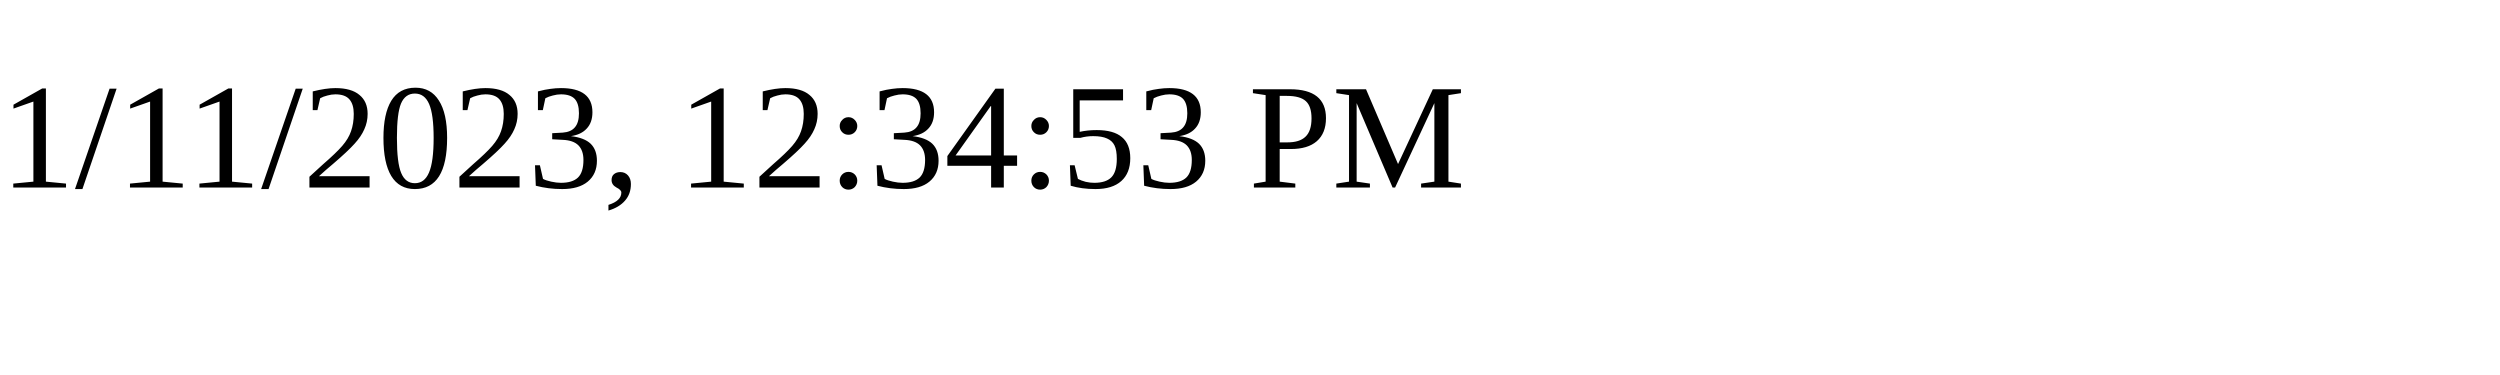
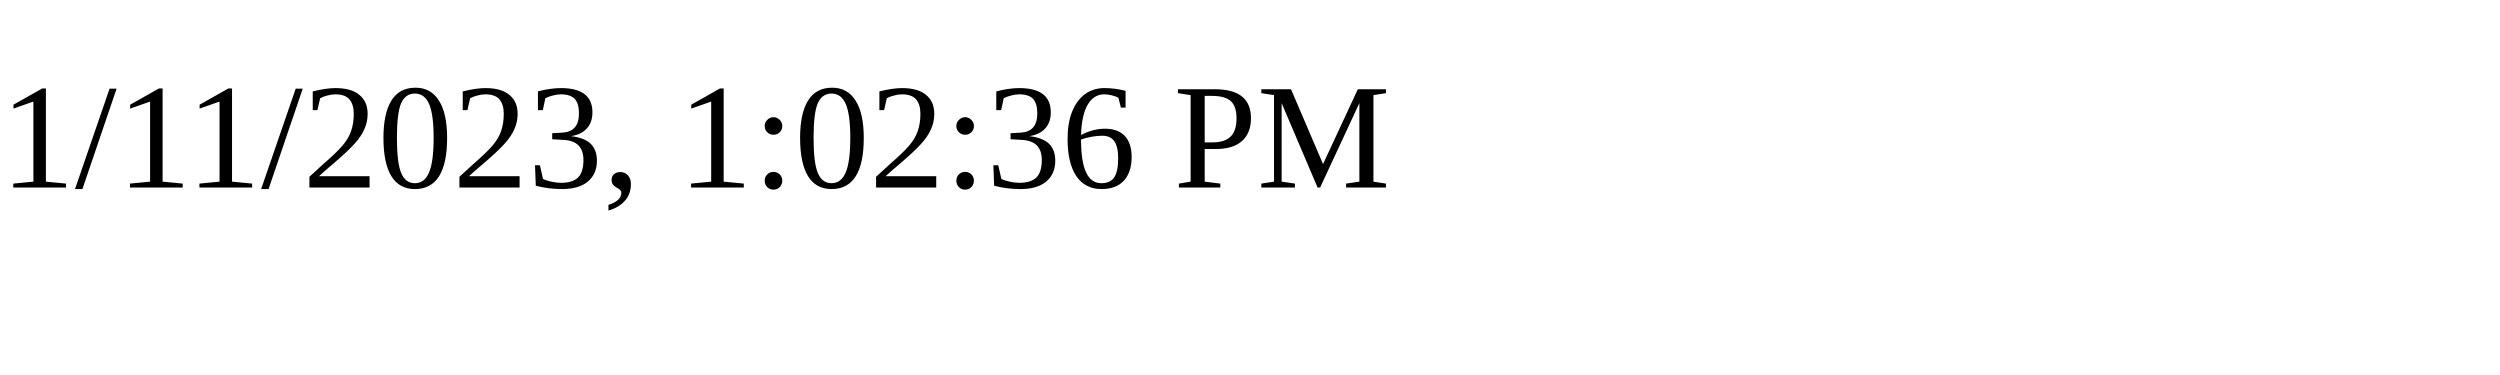
<svg xmlns="http://www.w3.org/2000/svg" height="30" width="200">
-   <text x="0" y="15">1/11/2023, 12:34:53 PM</text>
+   <text x="0" y="15">1/11/2023, 1:02:36 PM</text>
</svg>
